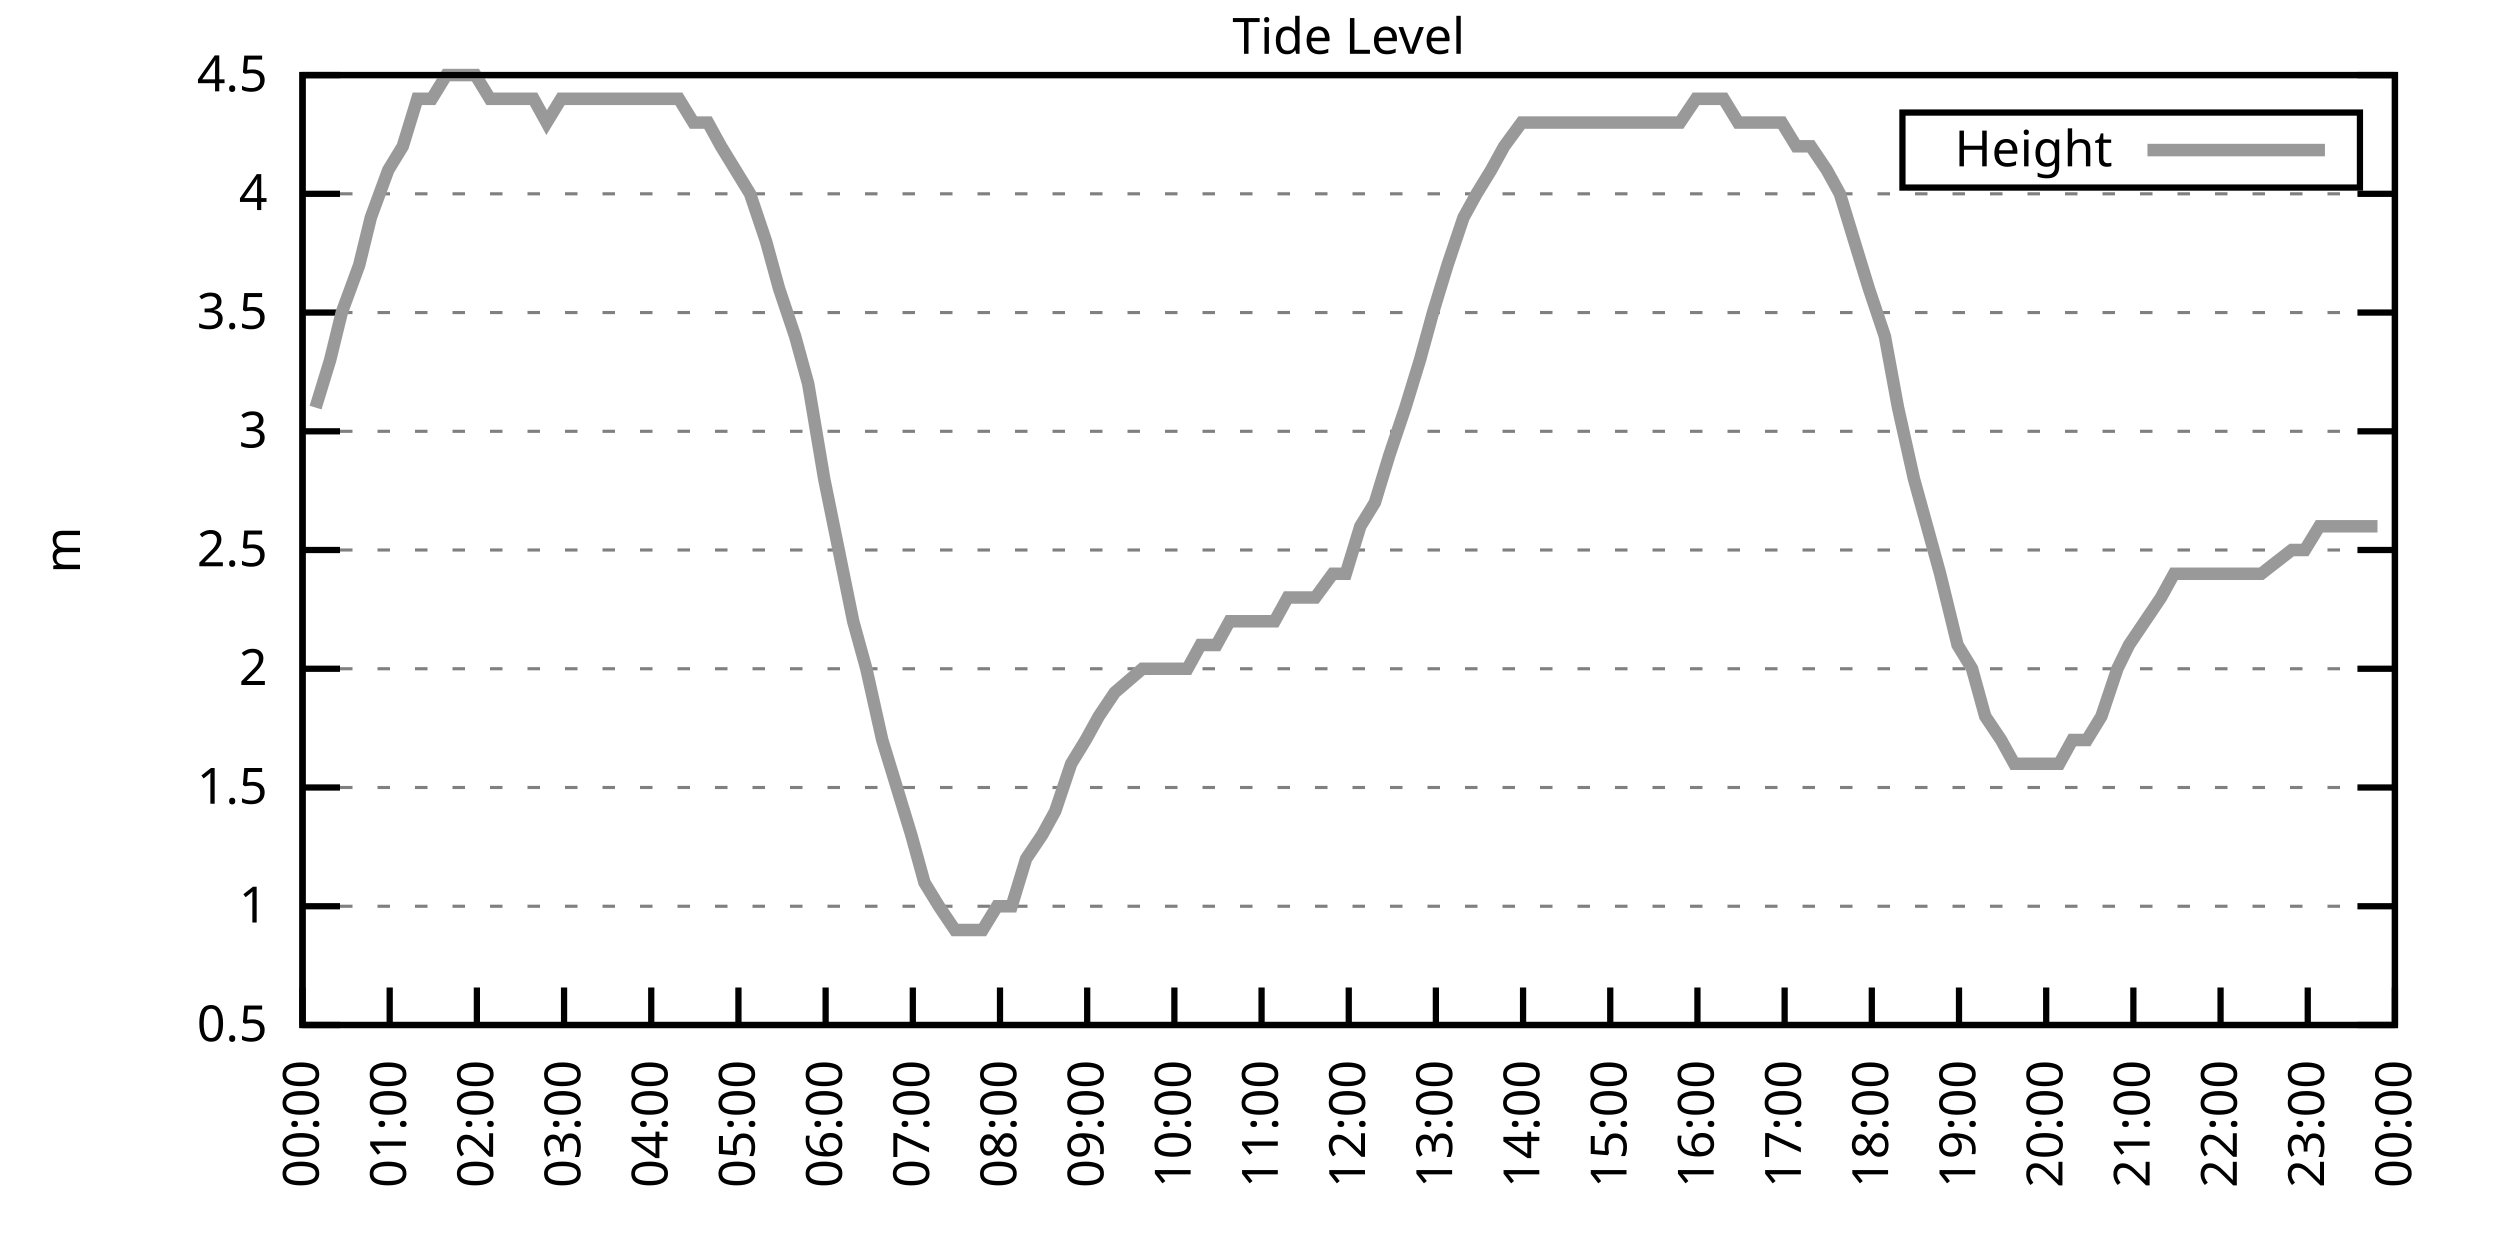
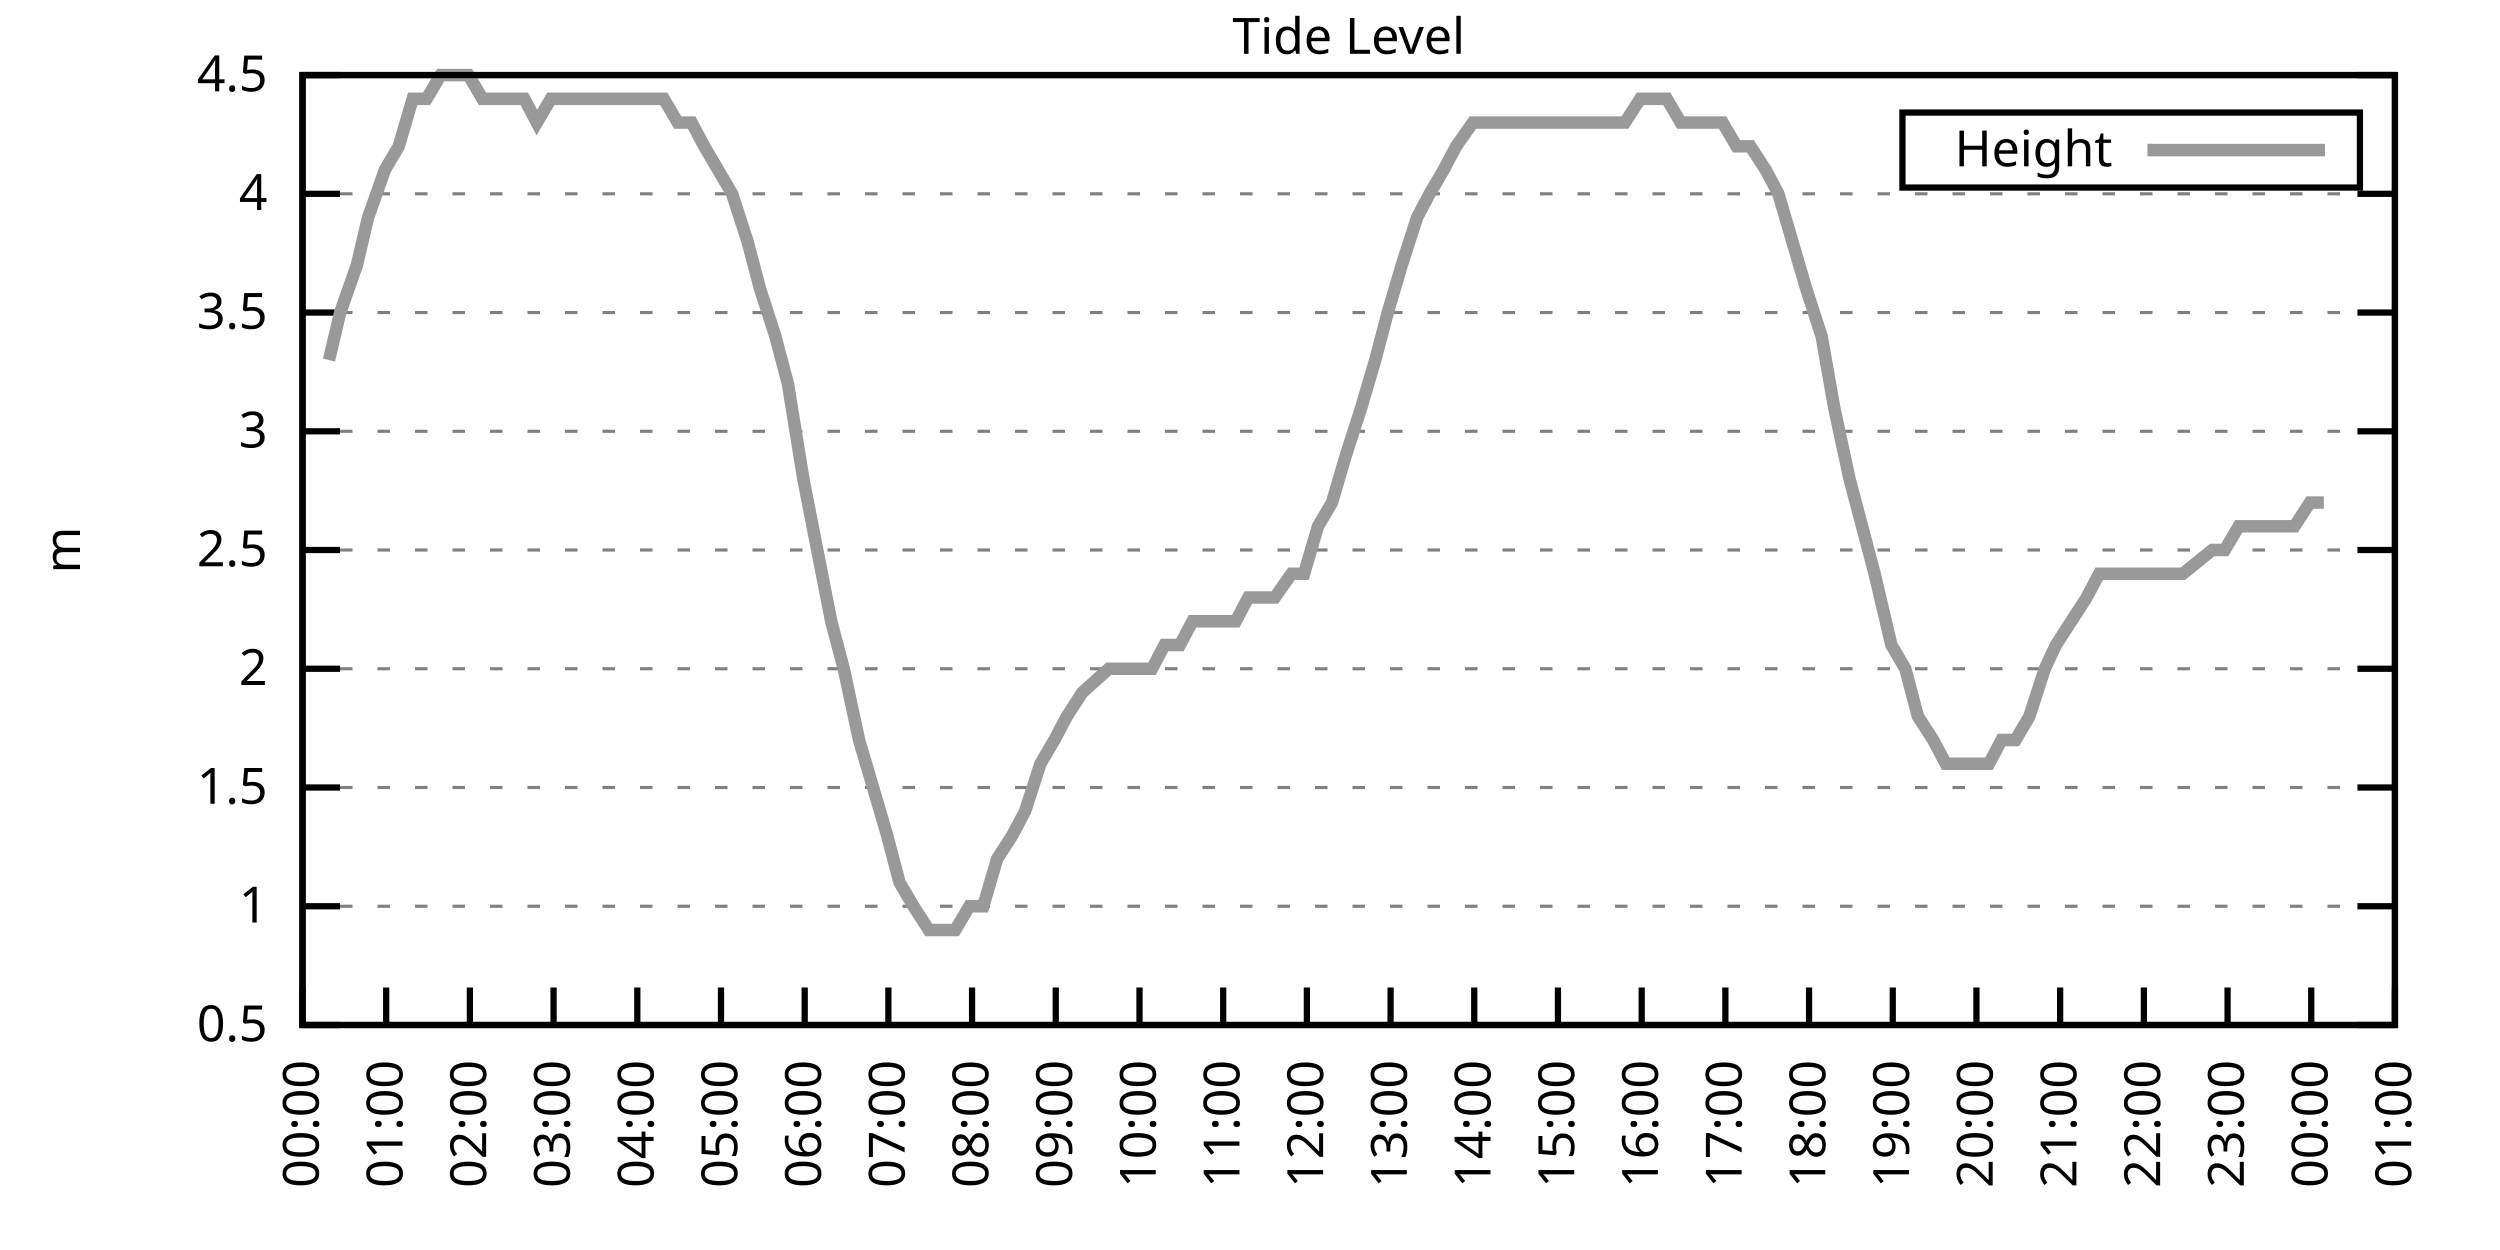
<svg xmlns="http://www.w3.org/2000/svg" xmlns:xlink="http://www.w3.org/1999/xlink" width="400" height="200" viewBox="0 0 400 200">
  <g id="gnuplot_canvas">
    <rect x="0" y="0" width="400" height="200" fill="none" />
    <defs>
      <circle id="gpDot" r="0.5" stroke-width="0.5" stroke="currentColor" />
      <path id="gpPt0" stroke-width="0.333" stroke="currentColor" d="M-1,0 h2 M0,-1 v2" />
      <path id="gpPt1" stroke-width="0.333" stroke="currentColor" d="M-1,-1 L1,1 M1,-1 L-1,1" />
      <path id="gpPt2" stroke-width="0.333" stroke="currentColor" d="M-1,0 L1,0 M0,-1 L0,1 M-1,-1 L1,1 M-1,1 L1,-1" />
      <rect id="gpPt3" stroke-width="0.333" stroke="currentColor" x="-1" y="-1" width="2" height="2" />
      <rect id="gpPt4" stroke-width="0.333" stroke="currentColor" fill="currentColor" x="-1" y="-1" width="2" height="2" />
      <circle id="gpPt5" stroke-width="0.333" stroke="currentColor" cx="0" cy="0" r="1" />
      <use xlink:href="#gpPt5" id="gpPt6" fill="currentColor" stroke="none" />
      <path id="gpPt7" stroke-width="0.333" stroke="currentColor" d="M0,-1.33 L-1.33,0.67 L1.33,0.67 z" />
      <use xlink:href="#gpPt7" id="gpPt8" fill="currentColor" stroke="none" />
      <use xlink:href="#gpPt7" id="gpPt9" stroke="currentColor" transform="rotate(180)" />
      <use xlink:href="#gpPt9" id="gpPt10" fill="currentColor" stroke="none" />
      <use xlink:href="#gpPt3" id="gpPt11" stroke="currentColor" transform="rotate(45)" />
      <use xlink:href="#gpPt11" id="gpPt12" fill="currentColor" stroke="none" />
      <path id="gpPt13" stroke-width="0.333" stroke="currentColor" d="M0,1.330 L1.265,0.411 L0.782,-1.067 L-0.782,-1.076 L-1.265,0.411 z" />
      <use xlink:href="#gpPt13" id="gpPt14" fill="currentColor" stroke="none" />
      <filter id="textbox" filterUnits="objectBoundingBox" x="0" y="0" height="1" width="1">
        <feFlood flood-color="white" flood-opacity="1" result="bgnd" />
        <feComposite in="SourceGraphic" in2="bgnd" operator="atop" />
      </filter>
      <filter id="greybox" filterUnits="objectBoundingBox" x="0" y="0" height="1" width="1">
        <feFlood flood-color="lightgrey" flood-opacity="1" result="grey" />
        <feComposite in="SourceGraphic" in2="grey" operator="atop" />
      </filter>
    </defs>
    <g fill="none" color="white" stroke="currentColor" stroke-width="1.00" stroke-linecap="butt" stroke-linejoin="miter">
</g>
    <g fill="none" color="black" stroke="currentColor" stroke-width="1.00" stroke-linecap="butt" stroke-linejoin="miter">
      <g stroke="none" shape-rendering="crispEdges">
        <polygon fill="rgb(255, 255, 255)" points="48.40,164.00 383.18,164.00 383.18,12.02 48.40,12.02 " />
      </g>
    </g>
    <g fill="none" color="black" stroke="currentColor" stroke-width="1.00" stroke-linecap="butt" stroke-linejoin="miter">
</g>
    <g fill="none" color="black" stroke="black" stroke-width="0.50" stroke-linecap="butt" stroke-linejoin="miter">
</g>
    <g fill="none" color="gray" stroke="currentColor" stroke-width="0.50" stroke-linecap="butt" stroke-linejoin="miter">
      <path stroke="gray" stroke-dasharray="2,4" class="gridline" d="M48.40,164.00 L383.19,164.00  " />
    </g>
    <g fill="none" color="gray" stroke="gray" stroke-width="1.00" stroke-linecap="butt" stroke-linejoin="miter">
</g>
    <g fill="none" color="black" stroke="currentColor" stroke-width="1.00" stroke-linecap="butt" stroke-linejoin="miter">
      <path stroke="black" d="M48.40,164.00 L54.40,164.00 M383.19,164.00 L377.19,164.00  " />
      <g transform="translate(42.80,166.60)" stroke="none" fill="black" font-family="Sans" font-size="8.00" text-anchor="end">
        <text>
          <tspan font-family="Sans"> 0.5</tspan>
        </text>
      </g>
    </g>
    <g fill="none" color="black" stroke="currentColor" stroke-width="1.00" stroke-linecap="butt" stroke-linejoin="miter">
</g>
    <g fill="none" color="black" stroke="black" stroke-width="0.50" stroke-linecap="butt" stroke-linejoin="miter">
</g>
    <g fill="none" color="gray" stroke="currentColor" stroke-width="0.50" stroke-linecap="butt" stroke-linejoin="miter">
      <path stroke="gray" stroke-dasharray="2,4" class="gridline" d="M48.40,145.00 L383.19,145.00  " />
    </g>
    <g fill="none" color="gray" stroke="gray" stroke-width="1.00" stroke-linecap="butt" stroke-linejoin="miter">
</g>
    <g fill="none" color="black" stroke="currentColor" stroke-width="1.00" stroke-linecap="butt" stroke-linejoin="miter">
      <path stroke="black" d="M48.40,145.00 L54.40,145.00 M383.19,145.00 L377.19,145.00  " />
      <g transform="translate(42.80,147.60)" stroke="none" fill="black" font-family="Sans" font-size="8.00" text-anchor="end">
        <text>
          <tspan font-family="Sans"> 1</tspan>
        </text>
      </g>
    </g>
    <g fill="none" color="black" stroke="currentColor" stroke-width="1.00" stroke-linecap="butt" stroke-linejoin="miter">
</g>
    <g fill="none" color="black" stroke="black" stroke-width="0.50" stroke-linecap="butt" stroke-linejoin="miter">
</g>
    <g fill="none" color="gray" stroke="currentColor" stroke-width="0.50" stroke-linecap="butt" stroke-linejoin="miter">
      <path stroke="gray" stroke-dasharray="2,4" class="gridline" d="M48.40,126.00 L383.19,126.00  " />
    </g>
    <g fill="none" color="gray" stroke="gray" stroke-width="1.00" stroke-linecap="butt" stroke-linejoin="miter">
</g>
    <g fill="none" color="black" stroke="currentColor" stroke-width="1.00" stroke-linecap="butt" stroke-linejoin="miter">
      <path stroke="black" d="M48.40,126.00 L54.40,126.00 M383.19,126.00 L377.19,126.00  " />
      <g transform="translate(42.80,128.60)" stroke="none" fill="black" font-family="Sans" font-size="8.00" text-anchor="end">
        <text>
          <tspan font-family="Sans"> 1.5</tspan>
        </text>
      </g>
    </g>
    <g fill="none" color="black" stroke="currentColor" stroke-width="1.00" stroke-linecap="butt" stroke-linejoin="miter">
</g>
    <g fill="none" color="black" stroke="black" stroke-width="0.50" stroke-linecap="butt" stroke-linejoin="miter">
</g>
    <g fill="none" color="gray" stroke="currentColor" stroke-width="0.50" stroke-linecap="butt" stroke-linejoin="miter">
      <path stroke="gray" stroke-dasharray="2,4" class="gridline" d="M48.40,107.00 L383.19,107.00  " />
    </g>
    <g fill="none" color="gray" stroke="gray" stroke-width="1.00" stroke-linecap="butt" stroke-linejoin="miter">
</g>
    <g fill="none" color="black" stroke="currentColor" stroke-width="1.00" stroke-linecap="butt" stroke-linejoin="miter">
      <path stroke="black" d="M48.40,107.00 L54.40,107.00 M383.19,107.00 L377.19,107.00  " />
      <g transform="translate(42.80,109.60)" stroke="none" fill="black" font-family="Sans" font-size="8.00" text-anchor="end">
        <text>
          <tspan font-family="Sans"> 2</tspan>
        </text>
      </g>
    </g>
    <g fill="none" color="black" stroke="currentColor" stroke-width="1.00" stroke-linecap="butt" stroke-linejoin="miter">
</g>
    <g fill="none" color="black" stroke="black" stroke-width="0.50" stroke-linecap="butt" stroke-linejoin="miter">
</g>
    <g fill="none" color="gray" stroke="currentColor" stroke-width="0.50" stroke-linecap="butt" stroke-linejoin="miter">
      <path stroke="gray" stroke-dasharray="2,4" class="gridline" d="M48.40,88.00 L383.19,88.00  " />
    </g>
    <g fill="none" color="gray" stroke="gray" stroke-width="1.00" stroke-linecap="butt" stroke-linejoin="miter">
</g>
    <g fill="none" color="black" stroke="currentColor" stroke-width="1.00" stroke-linecap="butt" stroke-linejoin="miter">
      <path stroke="black" d="M48.40,88.00 L54.40,88.00 M383.19,88.00 L377.19,88.00  " />
      <g transform="translate(42.80,90.60)" stroke="none" fill="black" font-family="Sans" font-size="8.00" text-anchor="end">
        <text>
          <tspan font-family="Sans"> 2.5</tspan>
        </text>
      </g>
    </g>
    <g fill="none" color="black" stroke="currentColor" stroke-width="1.00" stroke-linecap="butt" stroke-linejoin="miter">
</g>
    <g fill="none" color="black" stroke="black" stroke-width="0.50" stroke-linecap="butt" stroke-linejoin="miter">
</g>
    <g fill="none" color="gray" stroke="currentColor" stroke-width="0.50" stroke-linecap="butt" stroke-linejoin="miter">
      <path stroke="gray" stroke-dasharray="2,4" class="gridline" d="M48.40,69.01 L383.19,69.01  " />
    </g>
    <g fill="none" color="gray" stroke="gray" stroke-width="1.00" stroke-linecap="butt" stroke-linejoin="miter">
</g>
    <g fill="none" color="black" stroke="currentColor" stroke-width="1.00" stroke-linecap="butt" stroke-linejoin="miter">
      <path stroke="black" d="M48.40,69.01 L54.40,69.01 M383.19,69.01 L377.19,69.01  " />
      <g transform="translate(42.80,71.61)" stroke="none" fill="black" font-family="Sans" font-size="8.00" text-anchor="end">
        <text>
          <tspan font-family="Sans"> 3</tspan>
        </text>
      </g>
    </g>
    <g fill="none" color="black" stroke="currentColor" stroke-width="1.00" stroke-linecap="butt" stroke-linejoin="miter">
</g>
    <g fill="none" color="black" stroke="black" stroke-width="0.50" stroke-linecap="butt" stroke-linejoin="miter">
</g>
    <g fill="none" color="gray" stroke="currentColor" stroke-width="0.50" stroke-linecap="butt" stroke-linejoin="miter">
      <path stroke="gray" stroke-dasharray="2,4" class="gridline" d="M48.40,50.01 L383.19,50.01  " />
    </g>
    <g fill="none" color="gray" stroke="gray" stroke-width="1.00" stroke-linecap="butt" stroke-linejoin="miter">
</g>
    <g fill="none" color="black" stroke="currentColor" stroke-width="1.00" stroke-linecap="butt" stroke-linejoin="miter">
      <path stroke="black" d="M48.40,50.01 L54.40,50.01 M383.19,50.01 L377.19,50.01  " />
      <g transform="translate(42.80,52.61)" stroke="none" fill="black" font-family="Sans" font-size="8.00" text-anchor="end">
        <text>
          <tspan font-family="Sans"> 3.5</tspan>
        </text>
      </g>
    </g>
    <g fill="none" color="black" stroke="currentColor" stroke-width="1.00" stroke-linecap="butt" stroke-linejoin="miter">
</g>
    <g fill="none" color="black" stroke="black" stroke-width="0.50" stroke-linecap="butt" stroke-linejoin="miter">
</g>
    <g fill="none" color="gray" stroke="currentColor" stroke-width="0.50" stroke-linecap="butt" stroke-linejoin="miter">
      <path stroke="gray" stroke-dasharray="2,4" class="gridline" d="M48.40,31.01 L383.19,31.01  " />
    </g>
    <g fill="none" color="gray" stroke="gray" stroke-width="1.00" stroke-linecap="butt" stroke-linejoin="miter">
</g>
    <g fill="none" color="black" stroke="currentColor" stroke-width="1.00" stroke-linecap="butt" stroke-linejoin="miter">
      <path stroke="black" d="M48.40,31.01 L54.40,31.01 M383.19,31.01 L377.19,31.01  " />
      <g transform="translate(42.80,33.61)" stroke="none" fill="black" font-family="Sans" font-size="8.00" text-anchor="end">
        <text>
          <tspan font-family="Sans"> 4</tspan>
        </text>
      </g>
    </g>
    <g fill="none" color="black" stroke="currentColor" stroke-width="1.00" stroke-linecap="butt" stroke-linejoin="miter">
</g>
    <g fill="none" color="black" stroke="black" stroke-width="0.50" stroke-linecap="butt" stroke-linejoin="miter">
</g>
    <g fill="none" color="gray" stroke="currentColor" stroke-width="0.50" stroke-linecap="butt" stroke-linejoin="miter">
      <path stroke="gray" stroke-dasharray="2,4" class="gridline" d="M48.40,12.01 L383.19,12.01  " />
    </g>
    <g fill="none" color="gray" stroke="gray" stroke-width="1.00" stroke-linecap="butt" stroke-linejoin="miter">
</g>
    <g fill="none" color="black" stroke="currentColor" stroke-width="1.00" stroke-linecap="butt" stroke-linejoin="miter">
      <path stroke="black" d="M48.40,12.01 L54.40,12.01 M383.19,12.01 L377.19,12.01  " />
      <g transform="translate(42.80,14.61)" stroke="none" fill="black" font-family="Sans" font-size="8.00" text-anchor="end">
        <text>
          <tspan font-family="Sans"> 4.5</tspan>
        </text>
      </g>
    </g>
    <g fill="none" color="black" stroke="currentColor" stroke-width="1.00" stroke-linecap="butt" stroke-linejoin="miter">
      <path stroke="black" d="M48.40,164.00 L48.40,158.00  " />
      <g transform="translate(51.00,169.60) rotate(270.00)" stroke="none" fill="black" font-family="Sans" font-size="8.00" text-anchor="end">
        <text>
          <tspan font-family="Sans">00:00</tspan>
        </text>
      </g>
    </g>
    <g fill="none" color="black" stroke="currentColor" stroke-width="1.00" stroke-linecap="butt" stroke-linejoin="miter">
-       <path stroke="black" d="M62.35,164.00 L62.35,158.00  " />
-       <g transform="translate(64.95,169.60) rotate(270.00)" stroke="none" fill="black" font-family="Sans" font-size="8.00" text-anchor="end">
+       <path stroke="black" d="M61.79,164.00 L61.79,158.00  " />
+       <g transform="translate(64.39,169.60) rotate(270.00)" stroke="none" fill="black" font-family="Sans" font-size="8.00" text-anchor="end">
        <text>
          <tspan font-family="Sans">01:00</tspan>
        </text>
      </g>
    </g>
    <g fill="none" color="black" stroke="currentColor" stroke-width="1.00" stroke-linecap="butt" stroke-linejoin="miter">
-       <path stroke="black" d="M76.30,164.00 L76.30,158.00  " />
-       <g transform="translate(78.90,169.60) rotate(270.00)" stroke="none" fill="black" font-family="Sans" font-size="8.00" text-anchor="end">
+       <path stroke="black" d="M75.18,164.00 L75.18,158.00  " />
+       <g transform="translate(77.78,169.60) rotate(270.00)" stroke="none" fill="black" font-family="Sans" font-size="8.00" text-anchor="end">
        <text>
          <tspan font-family="Sans">02:00</tspan>
        </text>
      </g>
    </g>
    <g fill="none" color="black" stroke="currentColor" stroke-width="1.00" stroke-linecap="butt" stroke-linejoin="miter">
-       <path stroke="black" d="M90.25,164.00 L90.25,158.00  " />
-       <g transform="translate(92.85,169.60) rotate(270.00)" stroke="none" fill="black" font-family="Sans" font-size="8.00" text-anchor="end">
+       <path stroke="black" d="M88.57,164.00 L88.57,158.00  " />
+       <g transform="translate(91.17,169.60) rotate(270.00)" stroke="none" fill="black" font-family="Sans" font-size="8.00" text-anchor="end">
        <text>
          <tspan font-family="Sans">03:00</tspan>
        </text>
      </g>
    </g>
    <g fill="none" color="black" stroke="currentColor" stroke-width="1.00" stroke-linecap="butt" stroke-linejoin="miter">
-       <path stroke="black" d="M104.20,164.00 L104.20,158.00  " />
-       <g transform="translate(106.80,169.60) rotate(270.00)" stroke="none" fill="black" font-family="Sans" font-size="8.00" text-anchor="end">
+       <path stroke="black" d="M101.97,164.00 L101.97,158.00  " />
+       <g transform="translate(104.57,169.60) rotate(270.00)" stroke="none" fill="black" font-family="Sans" font-size="8.00" text-anchor="end">
        <text>
          <tspan font-family="Sans">04:00</tspan>
        </text>
      </g>
    </g>
    <g fill="none" color="black" stroke="currentColor" stroke-width="1.00" stroke-linecap="butt" stroke-linejoin="miter">
-       <path stroke="black" d="M118.15,164.00 L118.15,158.00  " />
-       <g transform="translate(120.75,169.60) rotate(270.00)" stroke="none" fill="black" font-family="Sans" font-size="8.00" text-anchor="end">
+       <path stroke="black" d="M115.36,164.00 L115.36,158.00  " />
+       <g transform="translate(117.96,169.60) rotate(270.00)" stroke="none" fill="black" font-family="Sans" font-size="8.00" text-anchor="end">
        <text>
          <tspan font-family="Sans">05:00</tspan>
        </text>
      </g>
    </g>
    <g fill="none" color="black" stroke="currentColor" stroke-width="1.00" stroke-linecap="butt" stroke-linejoin="miter">
-       <path stroke="black" d="M132.10,164.00 L132.10,158.00  " />
-       <g transform="translate(134.70,169.60) rotate(270.00)" stroke="none" fill="black" font-family="Sans" font-size="8.00" text-anchor="end">
+       <path stroke="black" d="M128.75,164.00 L128.75,158.00  " />
+       <g transform="translate(131.35,169.60) rotate(270.00)" stroke="none" fill="black" font-family="Sans" font-size="8.00" text-anchor="end">
        <text>
          <tspan font-family="Sans">06:00</tspan>
        </text>
      </g>
    </g>
    <g fill="none" color="black" stroke="currentColor" stroke-width="1.00" stroke-linecap="butt" stroke-linejoin="miter">
-       <path stroke="black" d="M146.05,164.00 L146.05,158.00  " />
-       <g transform="translate(148.65,169.60) rotate(270.00)" stroke="none" fill="black" font-family="Sans" font-size="8.00" text-anchor="end">
+       <path stroke="black" d="M142.14,164.00 L142.14,158.00  " />
+       <g transform="translate(144.74,169.60) rotate(270.00)" stroke="none" fill="black" font-family="Sans" font-size="8.00" text-anchor="end">
        <text>
          <tspan font-family="Sans">07:00</tspan>
        </text>
      </g>
    </g>
    <g fill="none" color="black" stroke="currentColor" stroke-width="1.00" stroke-linecap="butt" stroke-linejoin="miter">
-       <path stroke="black" d="M160.00,164.00 L160.00,158.00  " />
-       <g transform="translate(162.60,169.60) rotate(270.00)" stroke="none" fill="black" font-family="Sans" font-size="8.00" text-anchor="end">
+       <path stroke="black" d="M155.53,164.00 L155.53,158.00  " />
+       <g transform="translate(158.13,169.60) rotate(270.00)" stroke="none" fill="black" font-family="Sans" font-size="8.00" text-anchor="end">
        <text>
          <tspan font-family="Sans">08:00</tspan>
        </text>
      </g>
    </g>
    <g fill="none" color="black" stroke="currentColor" stroke-width="1.00" stroke-linecap="butt" stroke-linejoin="miter">
-       <path stroke="black" d="M173.95,164.00 L173.95,158.00  " />
-       <g transform="translate(176.55,169.60) rotate(270.00)" stroke="none" fill="black" font-family="Sans" font-size="8.00" text-anchor="end">
+       <path stroke="black" d="M168.92,164.00 L168.92,158.00  " />
+       <g transform="translate(171.52,169.60) rotate(270.00)" stroke="none" fill="black" font-family="Sans" font-size="8.00" text-anchor="end">
        <text>
          <tspan font-family="Sans">09:00</tspan>
        </text>
      </g>
    </g>
    <g fill="none" color="black" stroke="currentColor" stroke-width="1.00" stroke-linecap="butt" stroke-linejoin="miter">
-       <path stroke="black" d="M187.90,164.00 L187.90,158.00  " />
-       <g transform="translate(190.50,169.60) rotate(270.00)" stroke="none" fill="black" font-family="Sans" font-size="8.00" text-anchor="end">
+       <path stroke="black" d="M182.32,164.00 L182.32,158.00  " />
+       <g transform="translate(184.92,169.60) rotate(270.00)" stroke="none" fill="black" font-family="Sans" font-size="8.00" text-anchor="end">
        <text>
          <tspan font-family="Sans">10:00</tspan>
        </text>
      </g>
    </g>
    <g fill="none" color="black" stroke="currentColor" stroke-width="1.00" stroke-linecap="butt" stroke-linejoin="miter">
-       <path stroke="black" d="M201.85,164.00 L201.85,158.00  " />
-       <g transform="translate(204.45,169.60) rotate(270.00)" stroke="none" fill="black" font-family="Sans" font-size="8.00" text-anchor="end">
+       <path stroke="black" d="M195.71,164.00 L195.71,158.00  " />
+       <g transform="translate(198.31,169.60) rotate(270.00)" stroke="none" fill="black" font-family="Sans" font-size="8.00" text-anchor="end">
        <text>
          <tspan font-family="Sans">11:00</tspan>
        </text>
      </g>
    </g>
    <g fill="none" color="black" stroke="currentColor" stroke-width="1.00" stroke-linecap="butt" stroke-linejoin="miter">
-       <path stroke="black" d="M215.80,164.00 L215.80,158.00  " />
-       <g transform="translate(218.40,169.60) rotate(270.00)" stroke="none" fill="black" font-family="Sans" font-size="8.00" text-anchor="end">
+       <path stroke="black" d="M209.10,164.00 L209.10,158.00  " />
+       <g transform="translate(211.70,169.60) rotate(270.00)" stroke="none" fill="black" font-family="Sans" font-size="8.00" text-anchor="end">
        <text>
          <tspan font-family="Sans">12:00</tspan>
        </text>
      </g>
    </g>
    <g fill="none" color="black" stroke="currentColor" stroke-width="1.00" stroke-linecap="butt" stroke-linejoin="miter">
-       <path stroke="black" d="M229.74,164.00 L229.74,158.00  " />
-       <g transform="translate(232.34,169.60) rotate(270.00)" stroke="none" fill="black" font-family="Sans" font-size="8.00" text-anchor="end">
+       <path stroke="black" d="M222.49,164.00 L222.49,158.00  " />
+       <g transform="translate(225.09,169.60) rotate(270.00)" stroke="none" fill="black" font-family="Sans" font-size="8.00" text-anchor="end">
        <text>
          <tspan font-family="Sans">13:00</tspan>
        </text>
      </g>
    </g>
    <g fill="none" color="black" stroke="currentColor" stroke-width="1.00" stroke-linecap="butt" stroke-linejoin="miter">
-       <path stroke="black" d="M243.69,164.00 L243.69,158.00  " />
-       <g transform="translate(246.29,169.60) rotate(270.00)" stroke="none" fill="black" font-family="Sans" font-size="8.00" text-anchor="end">
+       <path stroke="black" d="M235.88,164.00 L235.88,158.00  " />
+       <g transform="translate(238.48,169.60) rotate(270.00)" stroke="none" fill="black" font-family="Sans" font-size="8.00" text-anchor="end">
        <text>
          <tspan font-family="Sans">14:00</tspan>
        </text>
      </g>
    </g>
    <g fill="none" color="black" stroke="currentColor" stroke-width="1.00" stroke-linecap="butt" stroke-linejoin="miter">
-       <path stroke="black" d="M257.64,164.00 L257.64,158.00  " />
-       <g transform="translate(260.24,169.60) rotate(270.00)" stroke="none" fill="black" font-family="Sans" font-size="8.00" text-anchor="end">
+       <path stroke="black" d="M249.27,164.00 L249.27,158.00  " />
+       <g transform="translate(251.87,169.60) rotate(270.00)" stroke="none" fill="black" font-family="Sans" font-size="8.00" text-anchor="end">
        <text>
          <tspan font-family="Sans">15:00</tspan>
        </text>
      </g>
    </g>
    <g fill="none" color="black" stroke="currentColor" stroke-width="1.00" stroke-linecap="butt" stroke-linejoin="miter">
-       <path stroke="black" d="M271.59,164.00 L271.59,158.00  " />
-       <g transform="translate(274.19,169.60) rotate(270.00)" stroke="none" fill="black" font-family="Sans" font-size="8.00" text-anchor="end">
+       <path stroke="black" d="M262.67,164.00 L262.67,158.00  " />
+       <g transform="translate(265.27,169.60) rotate(270.00)" stroke="none" fill="black" font-family="Sans" font-size="8.00" text-anchor="end">
        <text>
          <tspan font-family="Sans">16:00</tspan>
        </text>
      </g>
    </g>
    <g fill="none" color="black" stroke="currentColor" stroke-width="1.00" stroke-linecap="butt" stroke-linejoin="miter">
-       <path stroke="black" d="M285.54,164.00 L285.54,158.00  " />
-       <g transform="translate(288.14,169.60) rotate(270.00)" stroke="none" fill="black" font-family="Sans" font-size="8.00" text-anchor="end">
+       <path stroke="black" d="M276.06,164.00 L276.06,158.00  " />
+       <g transform="translate(278.66,169.60) rotate(270.00)" stroke="none" fill="black" font-family="Sans" font-size="8.00" text-anchor="end">
        <text>
          <tspan font-family="Sans">17:00</tspan>
        </text>
      </g>
    </g>
    <g fill="none" color="black" stroke="currentColor" stroke-width="1.00" stroke-linecap="butt" stroke-linejoin="miter">
-       <path stroke="black" d="M299.49,164.00 L299.49,158.00  " />
-       <g transform="translate(302.09,169.60) rotate(270.00)" stroke="none" fill="black" font-family="Sans" font-size="8.00" text-anchor="end">
+       <path stroke="black" d="M289.45,164.00 L289.45,158.00  " />
+       <g transform="translate(292.05,169.60) rotate(270.00)" stroke="none" fill="black" font-family="Sans" font-size="8.00" text-anchor="end">
        <text>
          <tspan font-family="Sans">18:00</tspan>
        </text>
      </g>
    </g>
    <g fill="none" color="black" stroke="currentColor" stroke-width="1.00" stroke-linecap="butt" stroke-linejoin="miter">
-       <path stroke="black" d="M313.44,164.00 L313.44,158.00  " />
-       <g transform="translate(316.04,169.60) rotate(270.00)" stroke="none" fill="black" font-family="Sans" font-size="8.00" text-anchor="end">
+       <path stroke="black" d="M302.84,164.00 L302.84,158.00  " />
+       <g transform="translate(305.44,169.60) rotate(270.00)" stroke="none" fill="black" font-family="Sans" font-size="8.00" text-anchor="end">
        <text>
          <tspan font-family="Sans">19:00</tspan>
        </text>
      </g>
    </g>
    <g fill="none" color="black" stroke="currentColor" stroke-width="1.00" stroke-linecap="butt" stroke-linejoin="miter">
-       <path stroke="black" d="M327.39,164.00 L327.39,158.00  " />
-       <g transform="translate(329.99,169.60) rotate(270.00)" stroke="none" fill="black" font-family="Sans" font-size="8.00" text-anchor="end">
+       <path stroke="black" d="M316.23,164.00 L316.23,158.00  " />
+       <g transform="translate(318.83,169.60) rotate(270.00)" stroke="none" fill="black" font-family="Sans" font-size="8.00" text-anchor="end">
        <text>
          <tspan font-family="Sans">20:00</tspan>
        </text>
      </g>
    </g>
    <g fill="none" color="black" stroke="currentColor" stroke-width="1.00" stroke-linecap="butt" stroke-linejoin="miter">
-       <path stroke="black" d="M341.34,164.00 L341.34,158.00  " />
-       <g transform="translate(343.94,169.60) rotate(270.00)" stroke="none" fill="black" font-family="Sans" font-size="8.00" text-anchor="end">
+       <path stroke="black" d="M329.62,164.00 L329.62,158.00  " />
+       <g transform="translate(332.22,169.60) rotate(270.00)" stroke="none" fill="black" font-family="Sans" font-size="8.00" text-anchor="end">
        <text>
          <tspan font-family="Sans">21:00</tspan>
        </text>
      </g>
    </g>
    <g fill="none" color="black" stroke="currentColor" stroke-width="1.00" stroke-linecap="butt" stroke-linejoin="miter">
-       <path stroke="black" d="M355.29,164.00 L355.29,158.00  " />
-       <g transform="translate(357.89,169.60) rotate(270.00)" stroke="none" fill="black" font-family="Sans" font-size="8.00" text-anchor="end">
+       <path stroke="black" d="M343.02,164.00 L343.02,158.00  " />
+       <g transform="translate(345.62,169.60) rotate(270.00)" stroke="none" fill="black" font-family="Sans" font-size="8.00" text-anchor="end">
        <text>
          <tspan font-family="Sans">22:00</tspan>
        </text>
      </g>
    </g>
    <g fill="none" color="black" stroke="currentColor" stroke-width="1.00" stroke-linecap="butt" stroke-linejoin="miter">
-       <path stroke="black" d="M369.24,164.00 L369.24,158.00  " />
-       <g transform="translate(371.84,169.60) rotate(270.00)" stroke="none" fill="black" font-family="Sans" font-size="8.00" text-anchor="end">
+       <path stroke="black" d="M356.41,164.00 L356.41,158.00  " />
+       <g transform="translate(359.01,169.60) rotate(270.00)" stroke="none" fill="black" font-family="Sans" font-size="8.00" text-anchor="end">
        <text>
          <tspan font-family="Sans">23:00</tspan>
+         </text>
+       </g>
+     </g>
+     <g fill="none" color="black" stroke="currentColor" stroke-width="1.00" stroke-linecap="butt" stroke-linejoin="miter">
+       <path stroke="black" d="M369.80,164.00 L369.80,158.00  " />
+       <g transform="translate(372.40,169.60) rotate(270.00)" stroke="none" fill="black" font-family="Sans" font-size="8.00" text-anchor="end">
+         <text>
+           <tspan font-family="Sans">00:00</tspan>
        </text>
      </g>
    </g>
    <g fill="none" color="black" stroke="currentColor" stroke-width="1.00" stroke-linecap="butt" stroke-linejoin="miter">
      <path stroke="black" d="M383.19,164.00 L383.19,158.00  " />
      <g transform="translate(385.79,169.60) rotate(270.00)" stroke="none" fill="black" font-family="Sans" font-size="8.00" text-anchor="end">
        <text>
-           <tspan font-family="Sans">00:00</tspan>
+           <tspan font-family="Sans">01:00</tspan>
        </text>
      </g>
    </g>
    <g fill="none" color="black" stroke="currentColor" stroke-width="1.00" stroke-linecap="butt" stroke-linejoin="miter">
</g>
    <g fill="none" color="black" stroke="currentColor" stroke-width="1.00" stroke-linecap="butt" stroke-linejoin="miter">
      <path stroke="black" d="M48.40,12.01 L48.40,164.00 L383.19,164.00 L383.19,12.01 L48.40,12.01 Z  " />
    </g>
    <g fill="none" color="black" stroke="currentColor" stroke-width="1.00" stroke-linecap="butt" stroke-linejoin="miter">
</g>
    <g fill="none" color="black" stroke="currentColor" stroke-width="1.00" stroke-linecap="butt" stroke-linejoin="miter">
      <path stroke="black" d="M304.39,30.01 L304.39,18.01 L377.59,18.01 L377.59,30.01 L304.39,30.01 Z  " />
    </g>
    <g id="Tide_level_plot_1">
      <g fill="none" color="white" stroke="black" stroke-width="2.00" stroke-linecap="butt" stroke-linejoin="miter">
</g>
      <g fill="none" color="black" stroke="currentColor" stroke-width="2.00" stroke-linecap="butt" stroke-linejoin="miter">
        <g transform="translate(337.99,26.61)" stroke="none" fill="black" font-family="Sans" font-size="8.00" text-anchor="end">
          <text>
            <tspan font-family="Sans">Height</tspan>
          </text>
        </g>
      </g>
      <g fill="none" color="black" stroke="currentColor" stroke-width="2.00" stroke-linecap="butt" stroke-linejoin="miter">
-         <path stroke="rgb(153, 153, 153)" d="M343.59,24.01 L371.99,24.01 M50.49,65.21 L52.82,57.61 L54.68,50.01 L57.47,42.41 L59.33,34.81 L62.12,27.21   L64.44,23.41 L66.77,15.81 L69.09,15.81 L71.42,12.01 L73.74,12.01 L76.07,12.01 L78.39,15.81 L80.72,15.81   L82.81,15.81 L85.37,15.81 L87.46,19.61 L89.78,15.81 L91.88,15.81 L94.67,15.81 L96.99,15.81 L99.32,15.81   L101.64,15.81 L103.73,15.81 L106.06,15.81 L108.62,15.81 L110.94,19.61 L113.27,19.61 L115.36,23.41 L120.01,31.01   L122.57,38.61 L124.66,46.21 L127.22,53.81 L129.31,61.41 L131.87,76.61 L134.19,88.00 L136.51,99.40 L138.61,107.00   L141.16,118.40 L143.49,126.00 L145.81,133.60 L147.91,141.20 L150.23,145.00 L152.79,148.80 L154.88,148.80 L157.21,148.80   L159.53,145.00 L161.86,145.00 L164.18,137.40 L166.74,133.60 L168.83,129.80 L171.39,122.20 L173.71,118.40 L175.81,114.60   L178.36,110.80 L182.78,107.00 L185.34,107.00 L187.66,107.00 L189.99,107.00 L192.08,103.20 L194.64,103.20 L196.73,99.40   L199.29,99.40 L201.61,99.40 L203.94,99.40 L206.03,95.60 L208.59,95.60 L210.45,95.60 L213.24,91.80 L215.33,91.80   L217.65,84.21 L219.98,80.41 L222.30,72.81 L224.86,65.21 L227.19,57.61 L229.28,50.01 L231.60,42.41 L234.16,34.81   L236.25,31.01 L238.58,27.21 L240.67,23.41 L243.46,19.61 L245.79,19.61 L248.11,19.61 L250.20,19.61 L252.53,19.61   L255.09,19.61 L257.41,19.61 L259.50,19.61 L261.83,19.61 L264.39,19.61 L266.71,19.61 L268.80,19.61 L271.36,15.81   L273.45,15.81 L275.78,15.81 L278.10,19.61 L280.43,19.61 L282.99,19.61 L285.08,19.61 L287.40,23.41 L289.73,23.41   L292.29,27.21 L294.38,31.01 L296.70,38.61 L299.03,46.21 L301.58,53.81 L303.68,65.21 L306.23,76.61 L308.33,84.21   L310.42,91.80 L313.21,103.20 L315.53,107.00 L317.63,114.60 L320.18,118.40 L322.28,122.20 L324.83,122.20 L326.93,122.20   L329.48,122.20 L331.58,118.40 L333.90,118.40 L336.23,114.60 L338.78,107.00 L340.64,103.20 L343.20,99.40 L345.76,95.60   L347.85,91.80 L350.41,91.80 L352.73,91.80 L354.83,91.80 L357.15,91.80 L359.71,91.80 L361.80,91.80 L366.68,88.00   L368.78,88.00 L371.10,84.21 L373.43,84.21 L375.75,84.21 L378.31,84.21 L380.40,84.21  " />
+         <path stroke="rgb(153, 153, 153)" d="M343.59,24.01 L371.99,24.01 M52.64,57.61 L54.43,50.01 L57.10,42.41 L58.89,34.81 L61.57,27.21 L63.80,23.41   L66.03,15.81 L68.26,15.81 L70.50,12.01 L72.73,12.01 L74.96,12.01 L77.19,15.81 L79.42,15.81 L81.43,15.81   L83.89,15.81 L85.90,19.61 L88.13,15.81 L90.14,15.81 L92.82,15.81 L95.05,15.81 L97.28,15.81 L99.51,15.81   L101.52,15.81 L103.75,15.81 L106.21,15.81 L108.44,19.61 L110.67,19.61 L112.68,23.41 L117.14,31.01 L119.60,38.61   L121.61,46.21 L124.06,53.81 L126.07,61.41 L128.53,76.61 L130.76,88.00 L132.99,99.40 L135.00,107.00 L137.45,118.40   L139.69,126.00 L141.92,133.60 L143.93,141.20 L146.16,145.00 L148.61,148.80 L150.62,148.80 L152.85,148.80 L155.09,145.00   L157.32,145.00 L159.55,137.40 L162.01,133.60 L164.01,129.80 L166.47,122.20 L168.70,118.40 L170.71,114.60 L173.17,110.80   L177.41,107.00 L179.86,107.00 L182.09,107.00 L184.32,107.00 L186.33,103.20 L188.79,103.20 L190.80,99.40 L193.25,99.40   L195.48,99.40 L197.72,99.40 L199.73,95.60 L202.18,95.60 L203.97,95.60 L206.64,91.80 L208.65,91.80 L210.88,84.21   L213.12,80.41 L215.35,72.81 L217.80,65.21 L220.04,57.61 L222.04,50.01 L224.28,42.41 L226.73,34.81 L228.74,31.01   L230.97,27.21 L232.98,23.41 L235.66,19.61 L237.89,19.61 L240.12,19.61 L242.13,19.61 L244.36,19.61 L246.82,19.61   L249.05,19.61 L251.06,19.61 L253.29,19.61 L255.75,19.61 L257.98,19.61 L259.99,19.61 L262.44,15.81 L264.45,15.81   L266.68,15.81 L268.92,19.61 L271.15,19.61 L273.60,19.61 L275.61,19.61 L277.84,23.41 L280.07,23.41 L282.53,27.21   L284.54,31.01 L286.77,38.61 L289.00,46.21 L291.46,53.81 L293.47,65.21 L295.92,76.61 L297.93,84.21 L299.94,91.80   L302.62,103.20 L304.85,107.00 L306.86,114.60 L309.31,118.40 L311.32,122.20 L313.78,122.20 L315.79,122.20 L318.24,122.20   L320.25,118.40 L322.48,118.40 L324.71,114.60 L327.17,107.00 L328.95,103.20 L331.41,99.40 L333.86,95.60 L335.87,91.80   L338.33,91.80 L340.56,91.80 L342.57,91.80 L344.80,91.80 L347.26,91.80 L349.26,91.80 L353.95,88.00 L355.96,88.00   L358.19,84.21 L360.42,84.21 L362.66,84.21 L365.11,84.21 L367.12,84.21 L369.58,80.41 L371.81,80.41  " />
      </g>
    </g>
    <g fill="none" color="black" stroke="currentColor" stroke-width="2.00" stroke-linecap="butt" stroke-linejoin="miter">
</g>
    <g fill="none" color="black" stroke="black" stroke-width="1.00" stroke-linecap="butt" stroke-linejoin="miter">
</g>
    <g fill="none" color="black" stroke="currentColor" stroke-width="1.00" stroke-linecap="butt" stroke-linejoin="miter">
      <path stroke="black" d="M48.40,12.01 L48.40,164.00 L383.19,164.00 L383.19,12.01 L48.40,12.01 Z  " />
      <g transform="translate(12.80,88.01) rotate(270.00)" stroke="none" fill="black" font-family="Sans" font-size="8.00" text-anchor="middle">
        <text>
          <tspan font-family="Sans">m</tspan>
        </text>
      </g>
    </g>
    <g fill="none" color="black" stroke="currentColor" stroke-width="1.00" stroke-linecap="butt" stroke-linejoin="miter">
</g>
    <g fill="none" color="black" stroke="currentColor" stroke-width="1.00" stroke-linecap="butt" stroke-linejoin="miter">
      <g transform="translate(215.79,8.61)" stroke="none" fill="black" font-family="Sans" font-size="8.00" text-anchor="middle">
        <text>
          <tspan font-family="Sans">Tide Level</tspan>
        </text>
      </g>
    </g>
    <g fill="none" color="black" stroke="currentColor" stroke-width="1.00" stroke-linecap="butt" stroke-linejoin="miter">
</g>
  </g>
</svg>
